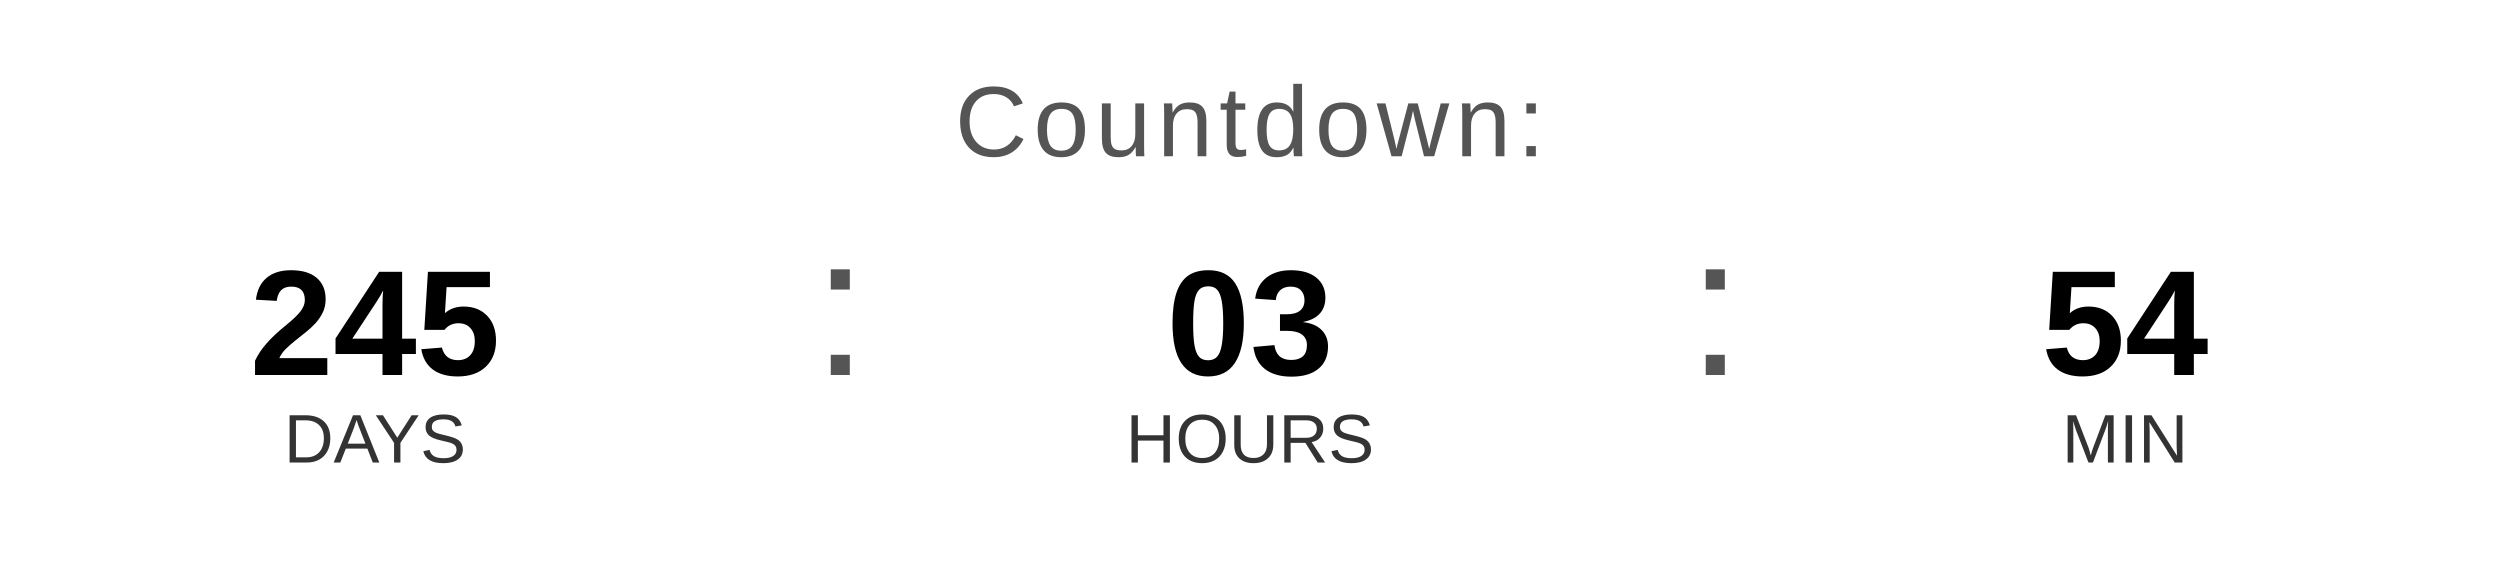
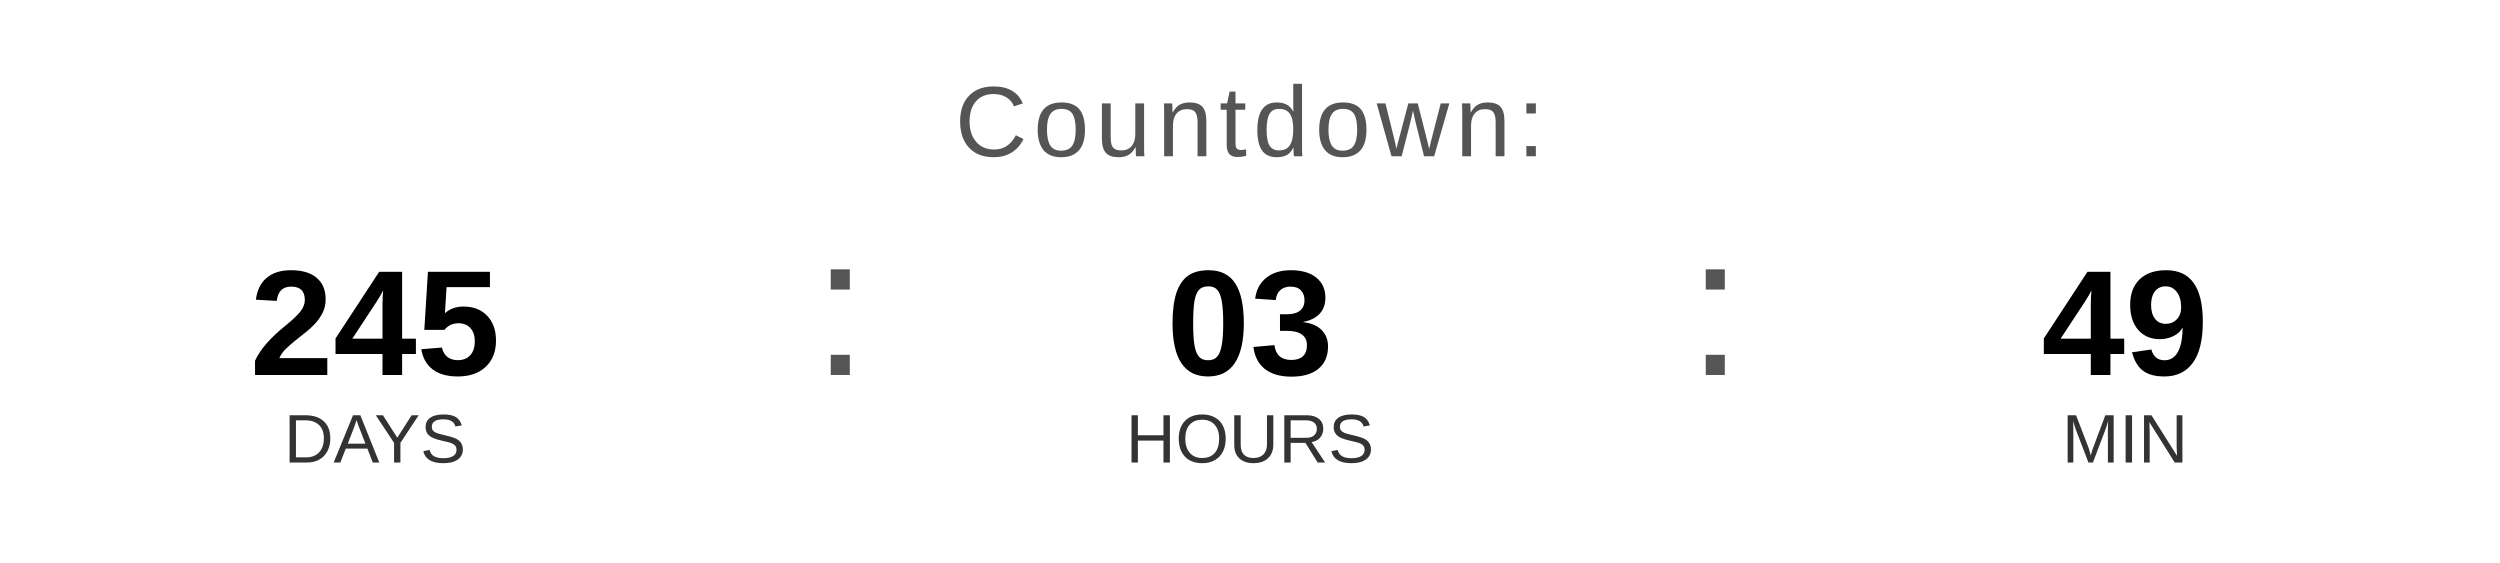
<svg xmlns="http://www.w3.org/2000/svg" width="400" height="90" viewBox="0 0 400 90">
  <text x="200" y="25" font-family="Arial, Helvetica, sans-serif" font-size="16" fill="#555555" text-anchor="middle" letter-spacing="1">
    Countdown:
  </text>
  <text x="60" y="60" font-family="Arial, Helvetica, sans-serif" font-size="24" font-weight="bold" fill="#000000" text-anchor="middle">245</text>
  <text x="60" y="74" font-family="Arial, Helvetica, sans-serif" font-size="11" fill="#333333" text-anchor="middle">DAYS</text>
  <text x="130" y="60" font-family="Arial, sans-serif" font-size="32" fill="#555555">:</text>
  <text x="200" y="60" font-family="Arial, Helvetica, sans-serif" font-size="24" font-weight="bold" fill="#000000" text-anchor="middle">03</text>
  <text x="200" y="74" font-family="Arial, Helvetica, sans-serif" font-size="11" fill="#333333" text-anchor="middle">HOURS</text>
  <text x="270" y="60" font-family="Arial, sans-serif" font-size="32" fill="#555555">:</text>
-   <text x="340" y="60" font-family="Arial, Helvetica, sans-serif" font-size="24" font-weight="bold" fill="#000000" text-anchor="middle">54</text>
+   <text x="340" y="60" font-family="Arial, Helvetica, sans-serif" font-size="24" font-weight="bold" fill="#000000" text-anchor="middle">49</text>
  <text x="340" y="74" font-family="Arial, Helvetica, sans-serif" font-size="11" fill="#333333" text-anchor="middle">MIN</text>
</svg>
